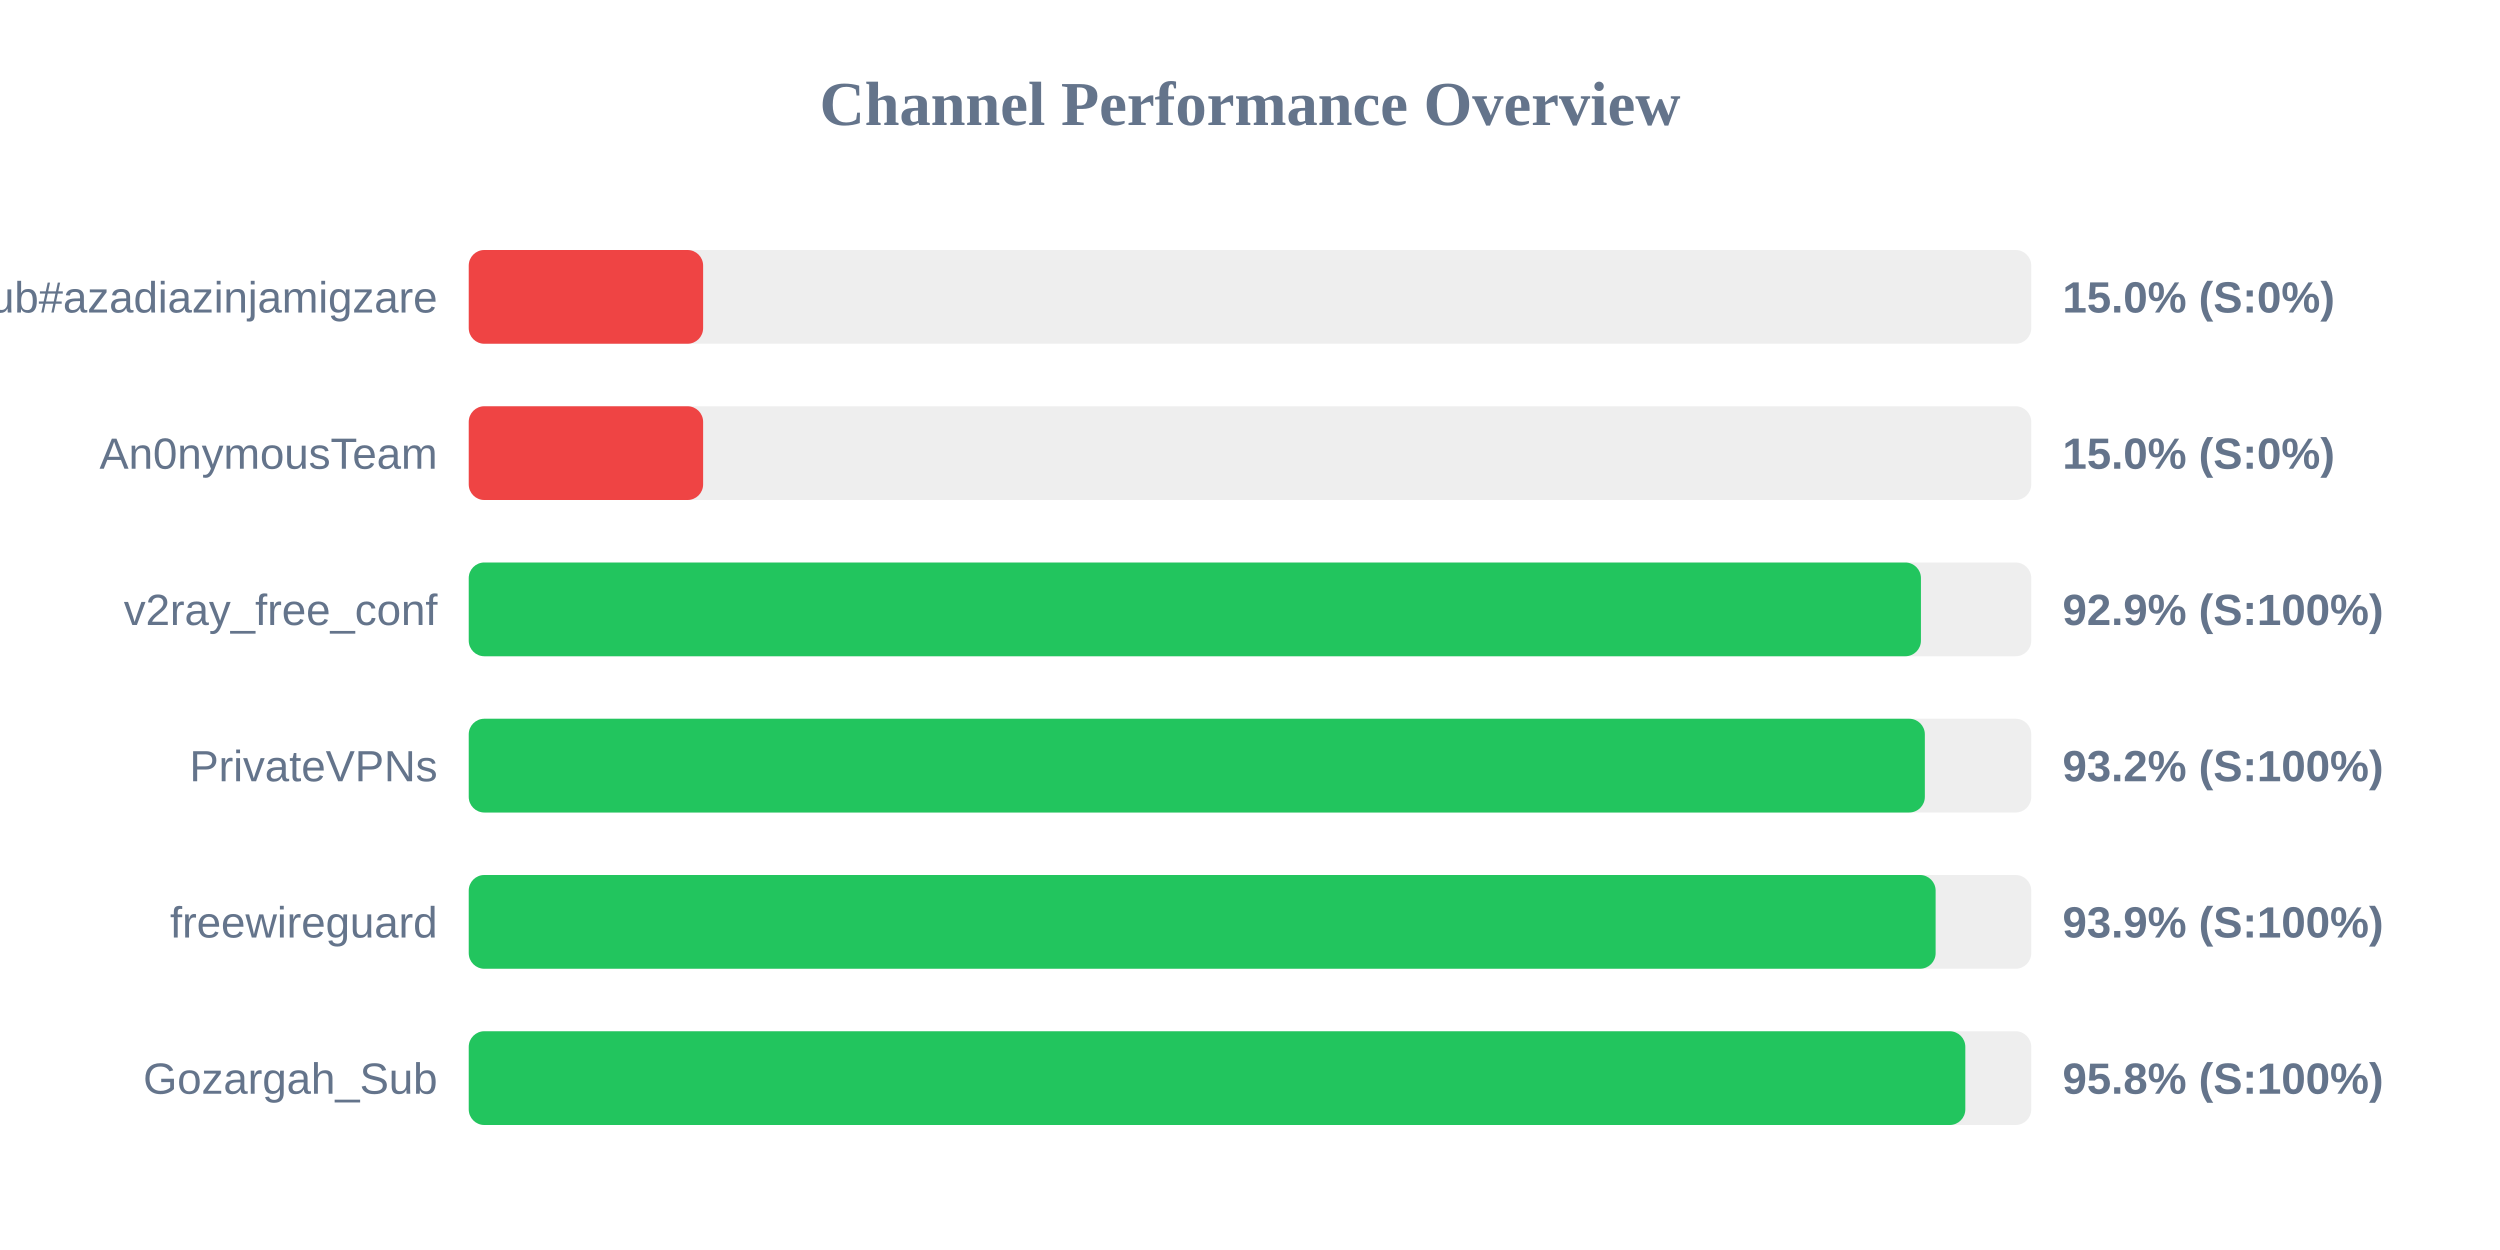
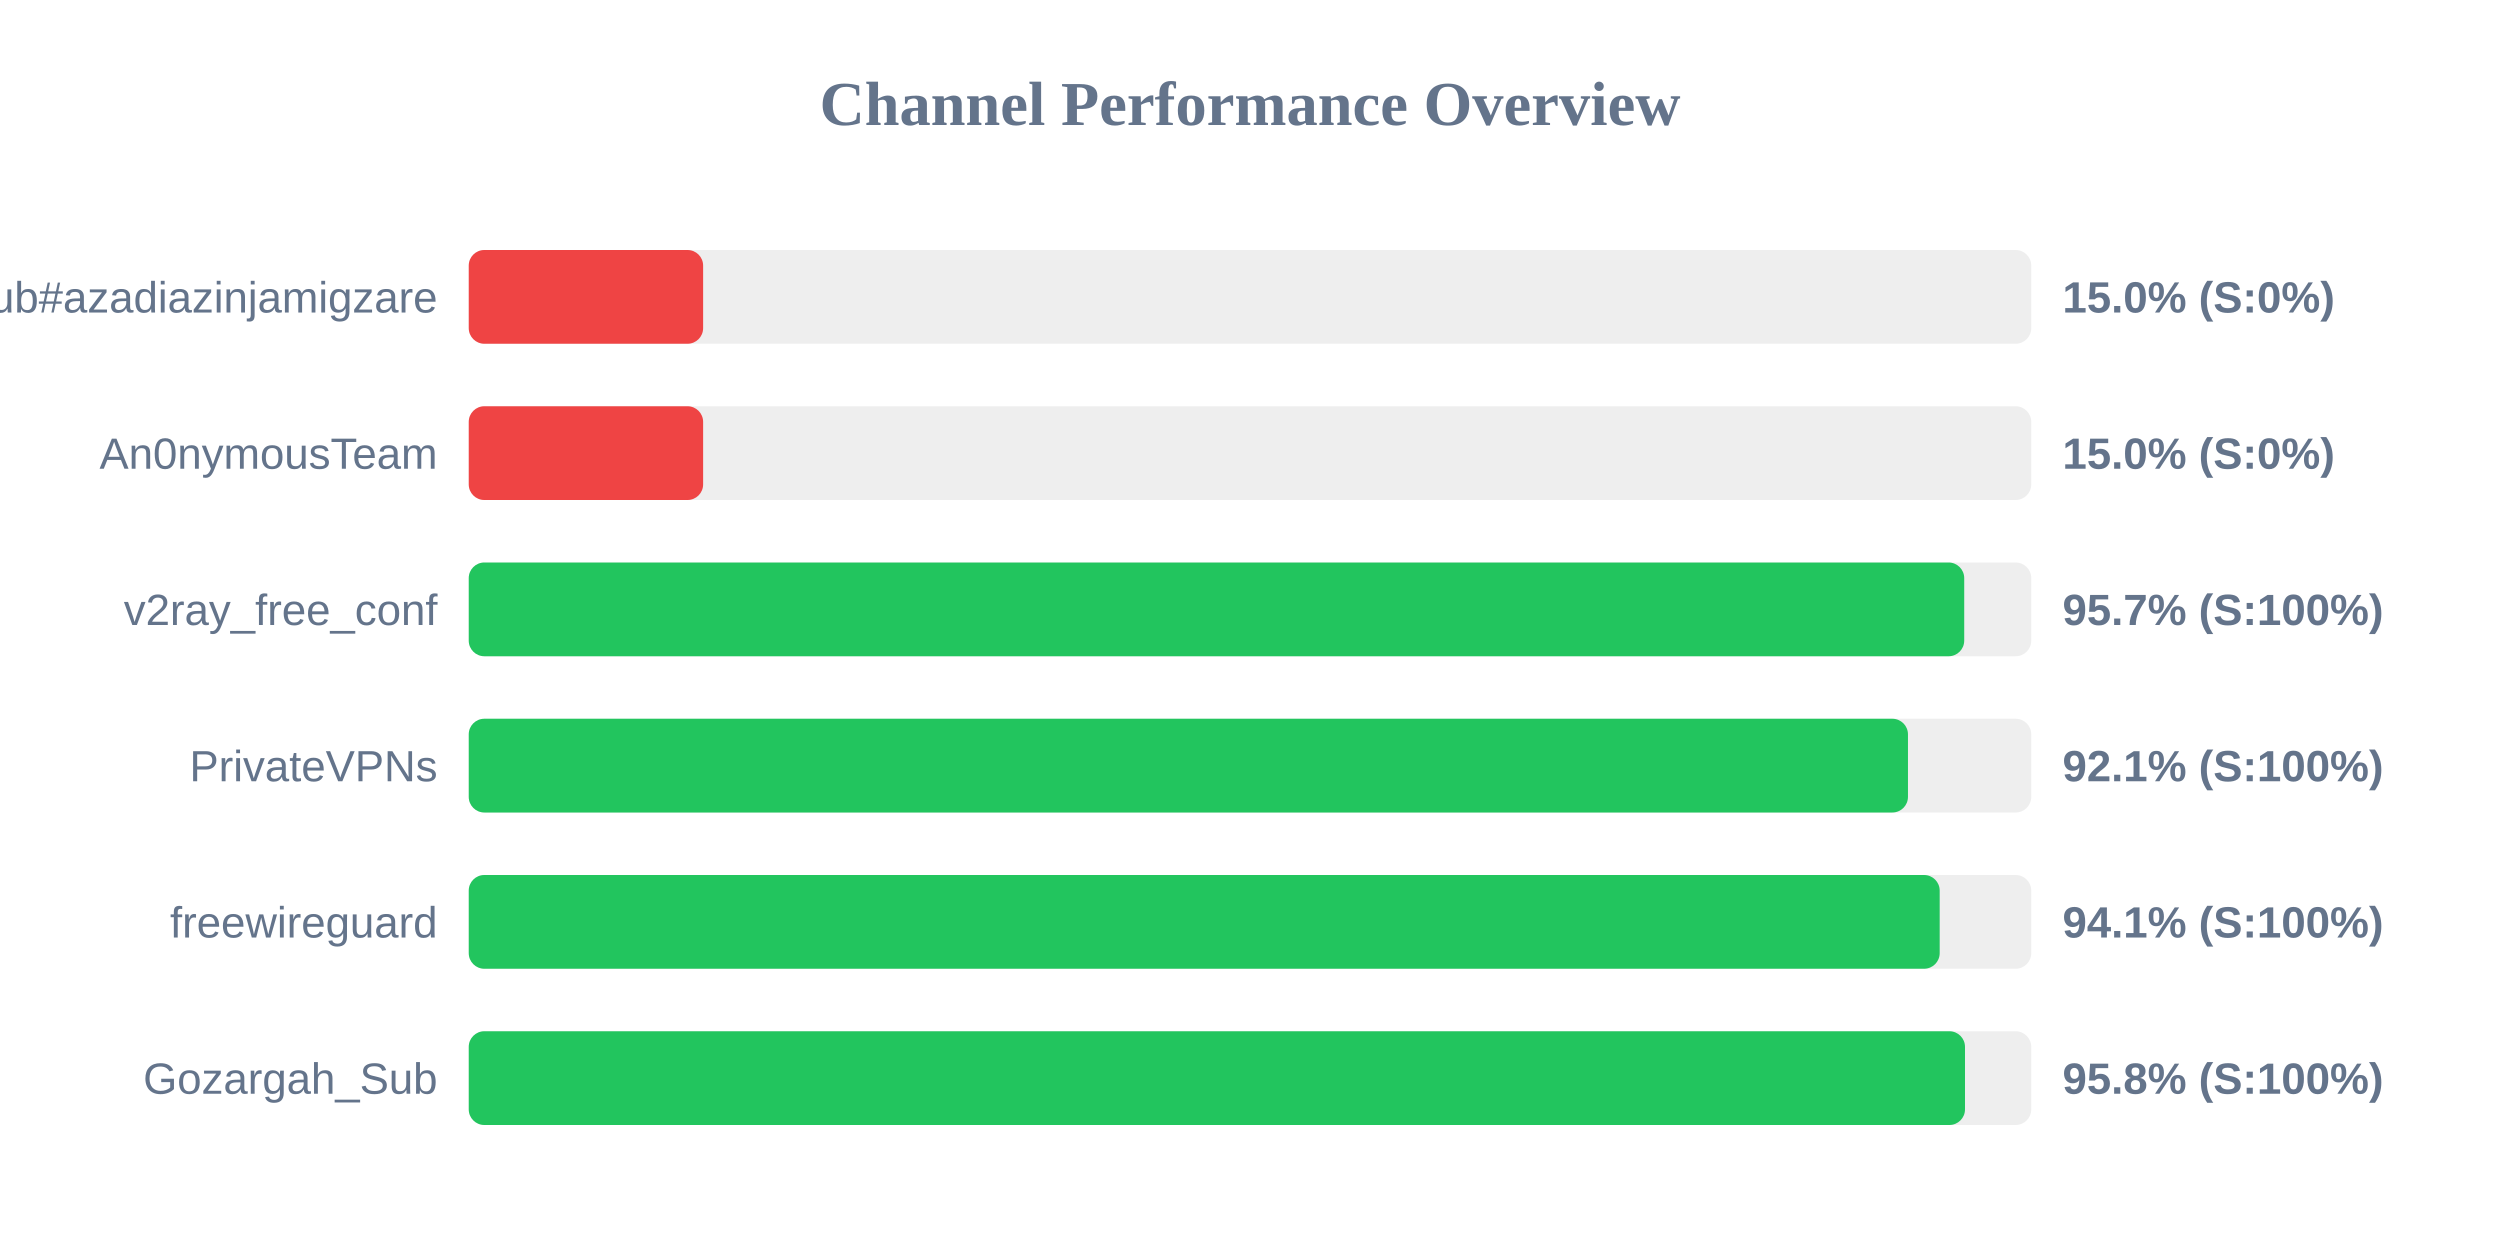
<svg xmlns="http://www.w3.org/2000/svg" width="800" height="400" version="1.1">
  <style>
        .row { font: 14px Arial; fill: #64748b; }
        .score { font: bold 14px Arial; fill: #64748b; }
    </style>
  <text x="400" y="40" text-anchor="middle" font-size="20px" font-weight="bold" fill="#64748b">Channel Performance Overview</text>
  <rect x="150" y="80" width="500" height="30" fill="#eee" rx="5" />
  <rect x="150" y="80" width="75.0" height="30" fill="#ef4444" rx="5" />
  <text x="140" y="100" text-anchor="end" class="row">Sub#azadiazinjamigzare</text>
  <text x="660" y="100" text-anchor="start" class="score">15.0% (S:0%)</text>
  <rect x="150" y="130" width="500" height="30" fill="#eee" rx="5" />
  <rect x="150" y="130" width="75.0" height="30" fill="#ef4444" rx="5" />
  <text x="140" y="150" text-anchor="end" class="row">An0nymousTeam</text>
  <text x="660" y="150" text-anchor="start" class="score">15.0% (S:0%)</text>
  <rect x="150" y="180" width="500" height="30" fill="#eee" rx="5" />
-   <rect x="150" y="180" width="464.7" height="30" fill="#22c55e" rx="5" />
+   <rect x="150" y="180" width="478.55" height="30" fill="#22c55e" rx="5" />
  <text x="140" y="200" text-anchor="end" class="row">v2ray_free_conf</text>
-   <text x="660" y="200" text-anchor="start" class="score">92.9% (S:100%)</text>
+   <text x="660" y="200" text-anchor="start" class="score">95.7% (S:100%)</text>
  <rect x="150" y="230" width="500" height="30" fill="#eee" rx="5" />
-   <rect x="150" y="230" width="465.95" height="30" fill="#22c55e" rx="5" />
+   <rect x="150" y="230" width="460.55" height="30" fill="#22c55e" rx="5" />
  <text x="140" y="250" text-anchor="end" class="row">PrivateVPNs</text>
-   <text x="660" y="250" text-anchor="start" class="score">93.2% (S:100%)</text>
+   <text x="660" y="250" text-anchor="start" class="score">92.1% (S:100%)</text>
  <rect x="150" y="280" width="500" height="30" fill="#eee" rx="5" />
-   <rect x="150" y="280" width="469.4" height="30" fill="#22c55e" rx="5" />
+   <rect x="150" y="280" width="470.7" height="30" fill="#22c55e" rx="5" />
  <text x="140" y="300" text-anchor="end" class="row">freewireguard</text>
-   <text x="660" y="300" text-anchor="start" class="score">93.9% (S:100%)</text>
+   <text x="660" y="300" text-anchor="start" class="score">94.1% (S:100%)</text>
  <rect x="150" y="330" width="500" height="30" fill="#eee" rx="5" />
-   <rect x="150" y="330" width="478.9" height="30" fill="#22c55e" rx="5" />
+   <rect x="150" y="330" width="478.8" height="30" fill="#22c55e" rx="5" />
  <text x="140" y="350" text-anchor="end" class="row">Gozargah_Sub</text>
  <text x="660" y="350" text-anchor="start" class="score">95.8% (S:100%)</text>
</svg>
